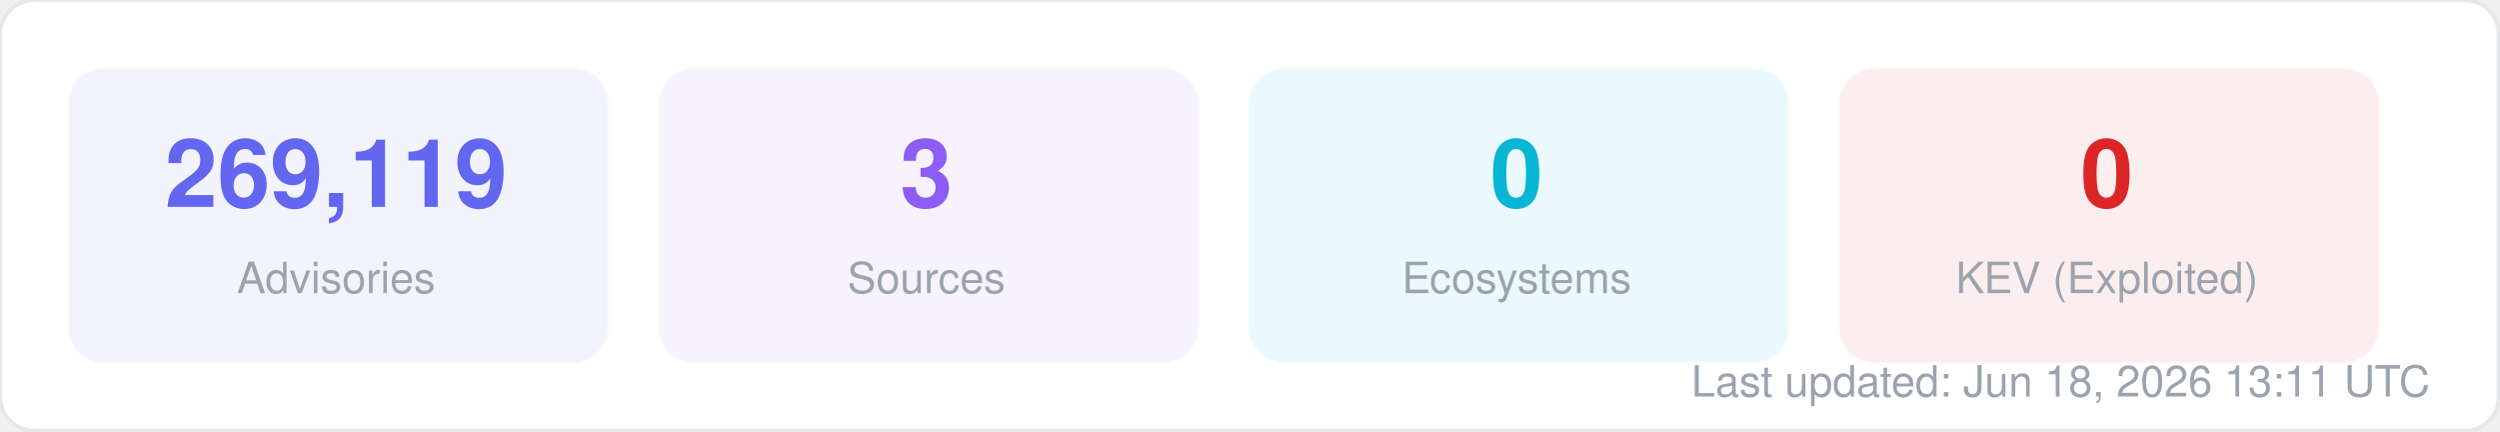
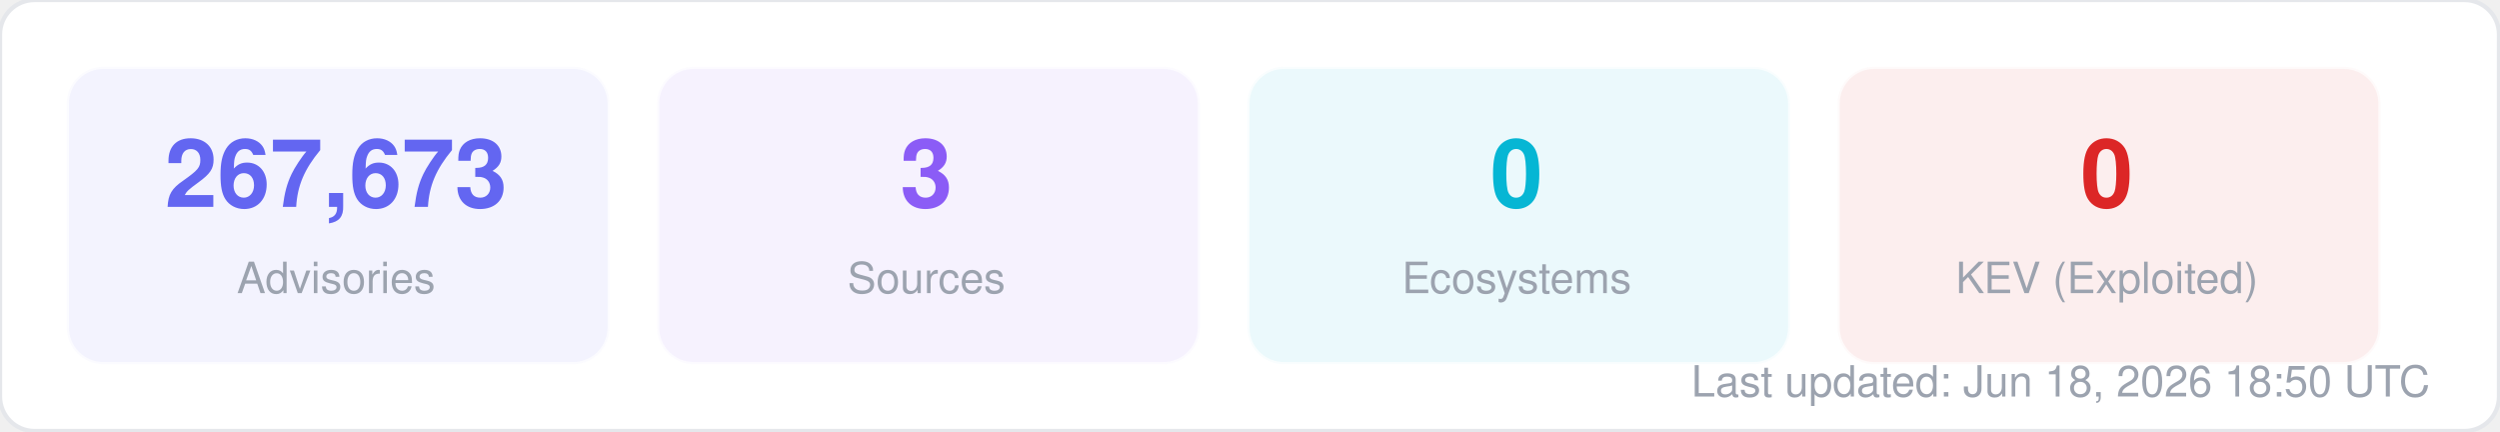
<svg xmlns="http://www.w3.org/2000/svg" width="580" height="100" viewBox="0 0 580 100" fill="none">
  <style>
  text { font-family: -apple-system, BlinkMacSystemFont, "Segoe UI", Helvetica, Arial, sans-serif; }
  .title { font-size: 14px; font-weight: 700; fill: #1f2937; }
  .label { font-size: 11px; fill: #6b7280; }
  .value { font-size: 11px; font-weight: 600; fill: #374151; }
  .big-number { font-size: 28px; font-weight: 800; fill: #111827; }
  .sub { font-size: 10px; fill: #9ca3af; }
</style>
  <rect width="580" height="100" rx="8" fill="#ffffff" stroke="#e5e7eb" stroke-width="1" />
  <rect x="16" y="16" width="125" height="68" rx="8" fill="#6366f1" opacity="0.08" stroke="#6366f1" stroke-width="1" stroke-opacity="0.3" />
-   <text x="78" y="48" text-anchor="middle" class="big-number" style="font-size:22px; fill:#6366f1">269,119</text>
+   <text x="78" y="48" text-anchor="middle" class="big-number" style="font-size:22px; fill:#6366f1">267,673</text>
  <text x="78" y="68" text-anchor="middle" class="sub">Advisories</text>
  <rect x="153" y="16" width="125" height="68" rx="8" fill="#8b5cf6" opacity="0.08" stroke="#8b5cf6" stroke-width="1" stroke-opacity="0.3" />
  <text x="215" y="48" text-anchor="middle" class="big-number" style="font-size:22px; fill:#8b5cf6">3</text>
  <text x="215" y="68" text-anchor="middle" class="sub">Sources</text>
  <rect x="290" y="16" width="125" height="68" rx="8" fill="#06b6d4" opacity="0.08" stroke="#06b6d4" stroke-width="1" stroke-opacity="0.3" />
  <text x="352" y="48" text-anchor="middle" class="big-number" style="font-size:22px; fill:#06b6d4">0</text>
  <text x="352" y="68" text-anchor="middle" class="sub">Ecosystems</text>
  <rect x="427" y="16" width="125" height="68" rx="8" fill="#dc2626" opacity="0.08" stroke="#dc2626" stroke-width="1" stroke-opacity="0.3" />
  <text x="489" y="48" text-anchor="middle" class="big-number" style="font-size:22px; fill:#dc2626">0</text>
  <text x="489" y="68" text-anchor="middle" class="sub">KEV (Exploited)</text>
-   <text x="564" y="92" text-anchor="end" class="sub">Last updated: Jun 18, 2026 13:11 UTC</text>
+   <text x="564" y="92" text-anchor="end" class="sub">Last updated: Jun 18, 2026 18:50 UTC</text>
</svg>
